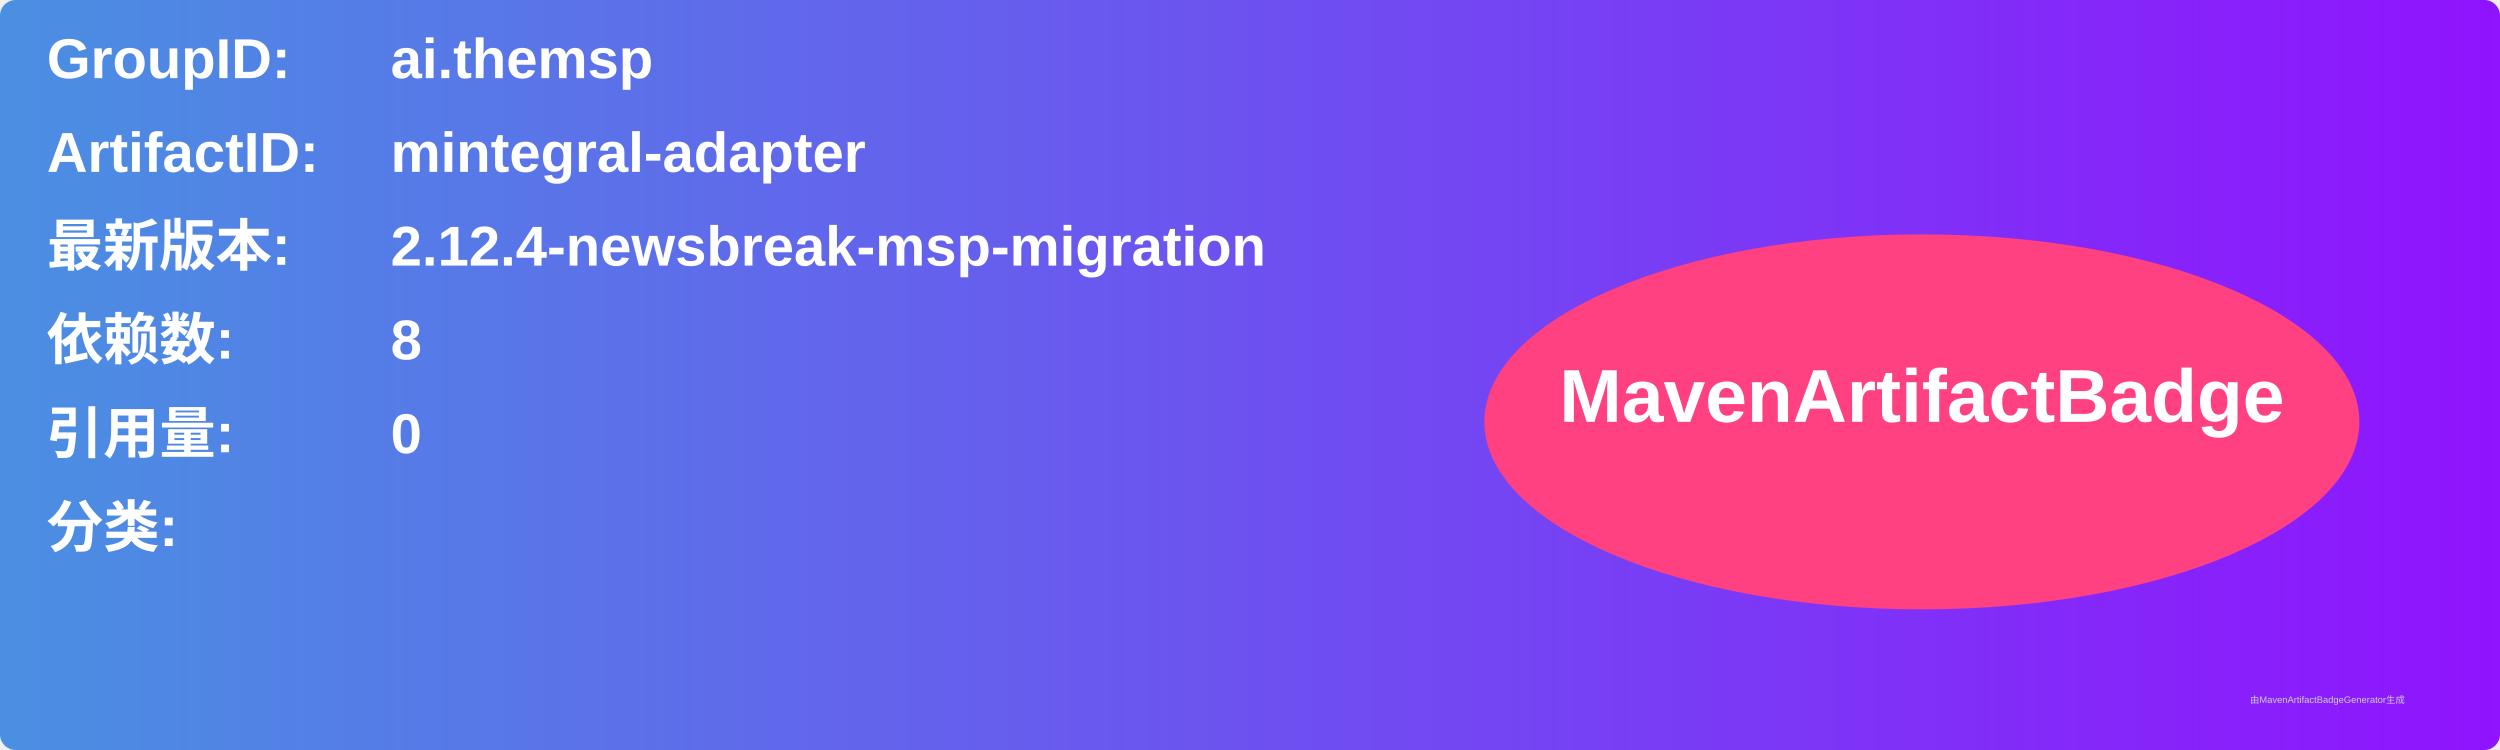
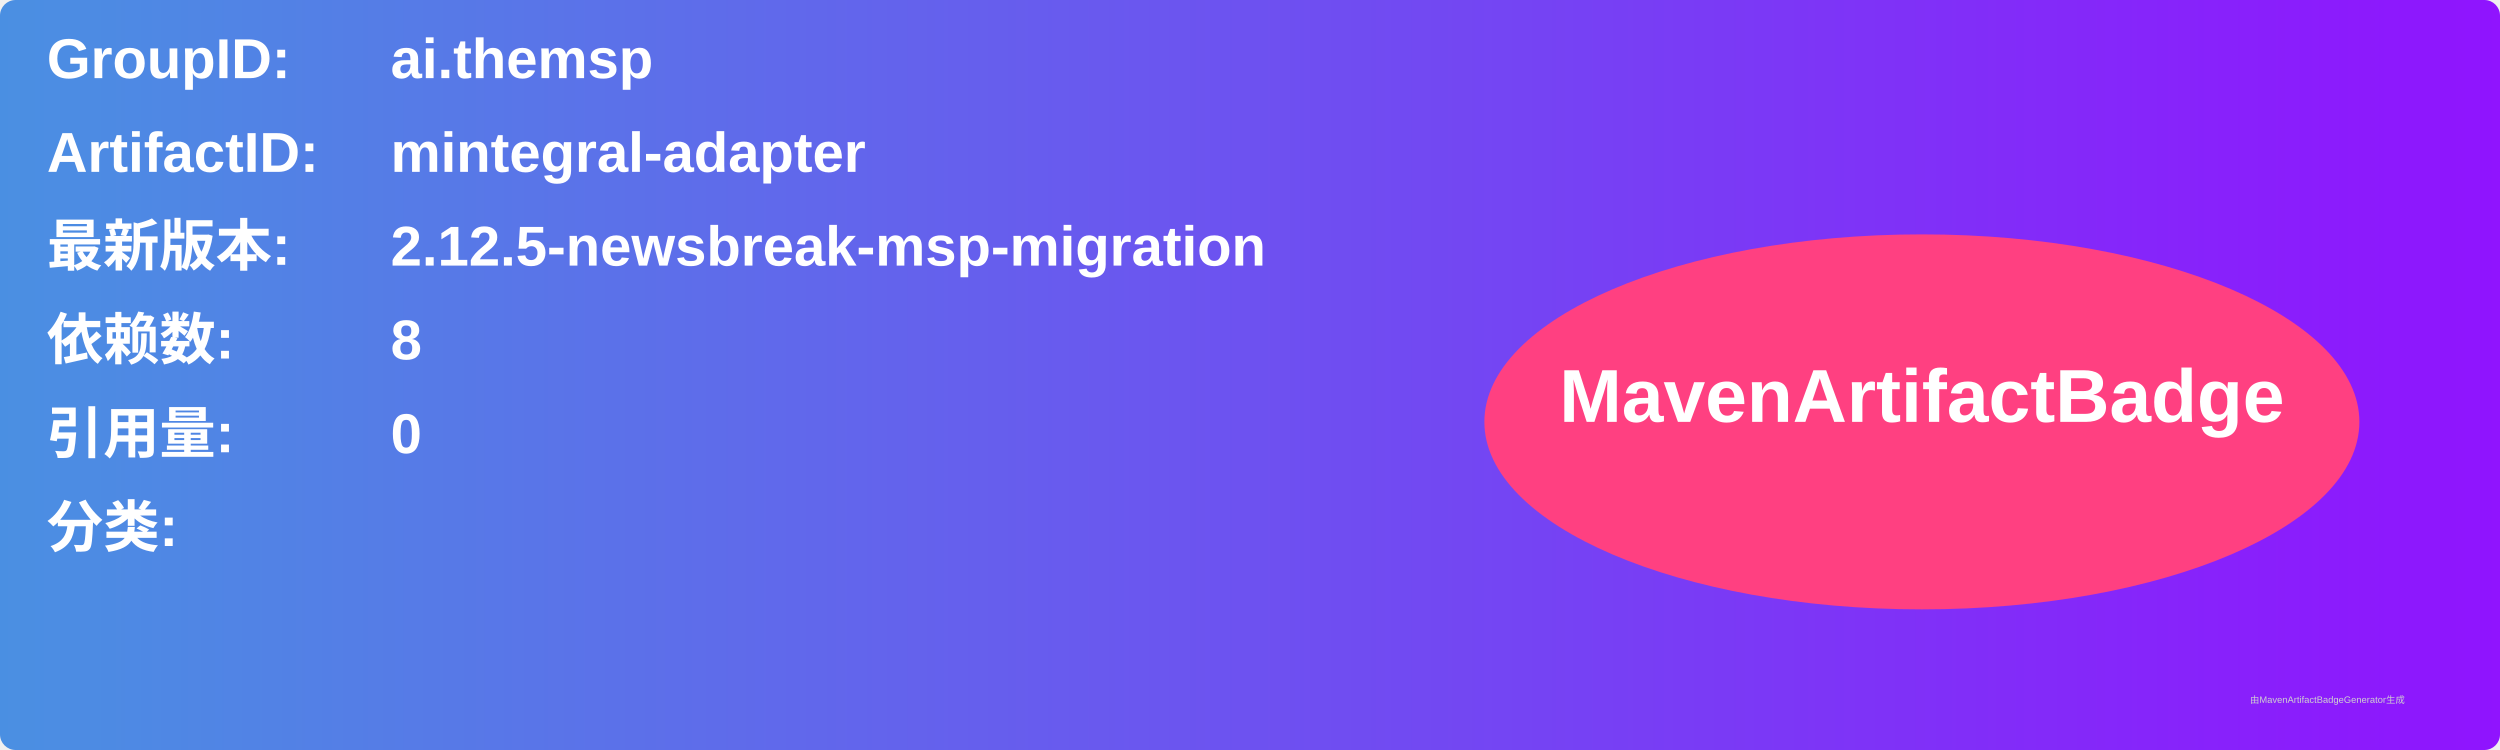
<svg xmlns="http://www.w3.org/2000/svg" width="800" height="240" viewBox="0 0 800 240">
  <linearGradient id="grad" x1="0%" y1="0%" x2="100%" y2="0%">
    <stop offset="0%" stop-color="#4a90e2" />
    <stop offset="100%" stop-color="#9013fe" />
  </linearGradient>
  <rect width="100%" height="100%" rx="5" ry="5" fill="url(#grad)" />
  <g transform="translate(15, 15)">
    <text x="0" y="10" font-family="Arial" font-size="18" fill="white" font-weight="bold" width="260">GroupID:</text>
    <text x="110" y="10" font-family="Arial" font-size="18" fill="white" font-weight="bold" width="460">ai.themsp</text>
    <text x="0" y="40" font-family="Arial" font-size="18" fill="white" font-weight="bold" width="260">ArtifactID:</text>
    <text x="110" y="40" font-family="Arial" font-size="18" fill="white" font-weight="bold" width="460">mintegral-adapter</text>
    <text x="0" y="70" font-family="Arial" font-size="18" fill="white" font-weight="bold">最新版本:</text>
    <text x="110" y="70" font-family="Arial" font-size="18" fill="white" font-weight="bold">
-       <tspan font-weight="bold">2.12.4-newsbreak-msp-migration</tspan>
+       <tspan font-weight="bold">2.12.5-newsbreak-msp-migration</tspan>
    </text>
    <text x="0" y="100" font-family="Arial" font-size="18" fill="white" font-weight="bold">依赖数: </text>
    <text x="110" y="100" font-family="Arial" font-size="18" fill="white">
      <tspan font-weight="bold">8</tspan>
    </text>
    <text x="0" y="130" font-family="Arial" font-size="18" fill="white" font-weight="bold">引用量: </text>
    <text x="110" y="130" font-family="Arial" font-size="18" fill="white">
      <tspan font-weight="bold">0</tspan>
    </text>
    <text x="0" y="160" font-family="Arial" font-size="18" fill="white" font-weight="bold">分类:</text>
    <text x="10" y="190" font-family="Arial" font-size="10" fill="white">
      <tspan font-weight="bold" />
    </text>
    <ellipse cx="600" cy="120" rx="140" ry="60" fill="#ff4081" />
    <text x="600" y="120" text-anchor="middle" font-family="Arial" font-size="24" fill="white" font-weight="bold">MavenArtifactBadge</text>
  </g>
  <text x="720" y="225" font-family="Arial" font-size="3" fill="#d0d0d0">由MavenArtifactBadgeGenerator生成</text>
</svg>
